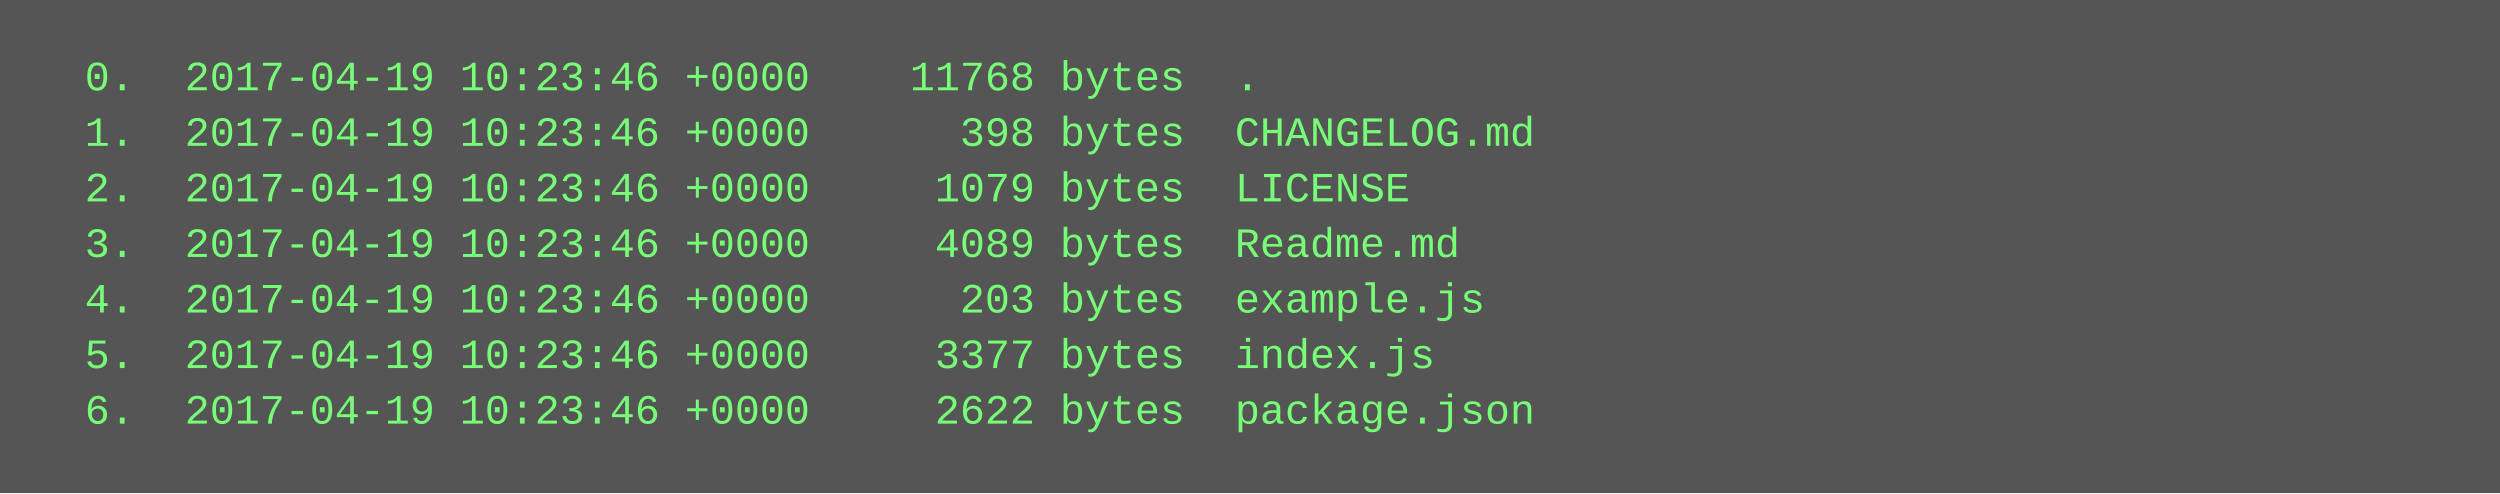
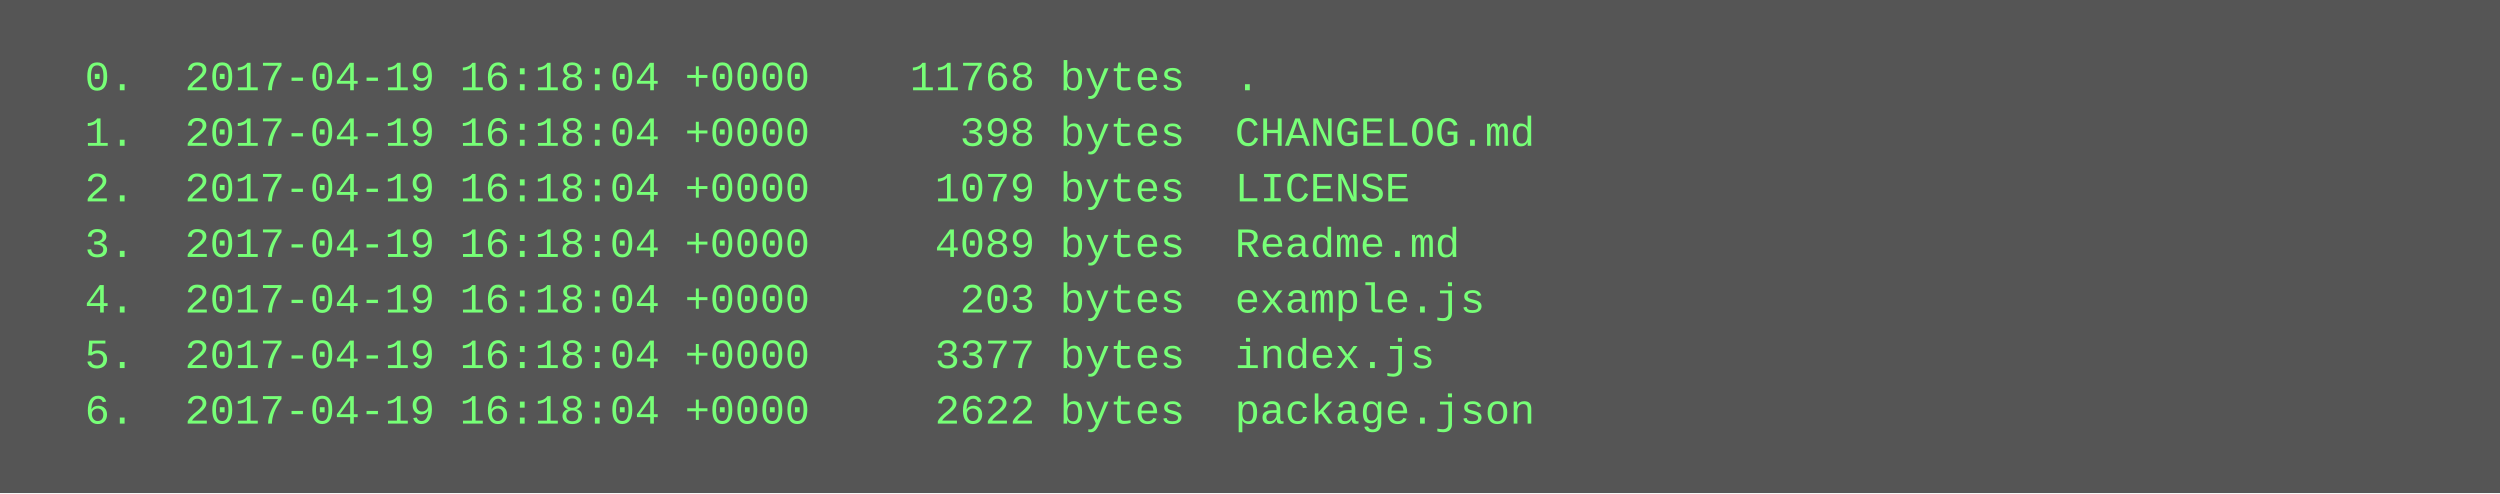
<svg xmlns="http://www.w3.org/2000/svg" height="142" width="720">
  <rect height="142" fill="#555" width="720" />
  <text fill="#7f7" font-family="Courier New" font-size="12" xml:space="preserve">
-     <tspan x="10" y="26">  0.  2017-04-19 10:23:46 +0000    11768 bytes  .</tspan>
-     <tspan x="10" y="42">  1.  2017-04-19 10:23:46 +0000      398 bytes  CHANGELOG.md</tspan>
-     <tspan x="10" y="58">  2.  2017-04-19 10:23:46 +0000     1079 bytes  LICENSE</tspan>
-     <tspan x="10" y="74">  3.  2017-04-19 10:23:46 +0000     4089 bytes  Readme.md</tspan>
-     <tspan x="10" y="90">  4.  2017-04-19 10:23:46 +0000      203 bytes  example.js</tspan>
-     <tspan x="10" y="106">  5.  2017-04-19 10:23:46 +0000     3377 bytes  index.js</tspan>
-     <tspan x="10" y="122">  6.  2017-04-19 10:23:46 +0000     2622 bytes  package.json</tspan>
+     <tspan x="10" y="26">  0.  2017-04-19 16:18:04 +0000    11768 bytes  .</tspan>
+     <tspan x="10" y="42">  1.  2017-04-19 16:18:04 +0000      398 bytes  CHANGELOG.md</tspan>
+     <tspan x="10" y="58">  2.  2017-04-19 16:18:04 +0000     1079 bytes  LICENSE</tspan>
+     <tspan x="10" y="74">  3.  2017-04-19 16:18:04 +0000     4089 bytes  Readme.md</tspan>
+     <tspan x="10" y="90">  4.  2017-04-19 16:18:04 +0000      203 bytes  example.js</tspan>
+     <tspan x="10" y="106">  5.  2017-04-19 16:18:04 +0000     3377 bytes  index.js</tspan>
+     <tspan x="10" y="122">  6.  2017-04-19 16:18:04 +0000     2622 bytes  package.json</tspan>
  </text>
</svg>
